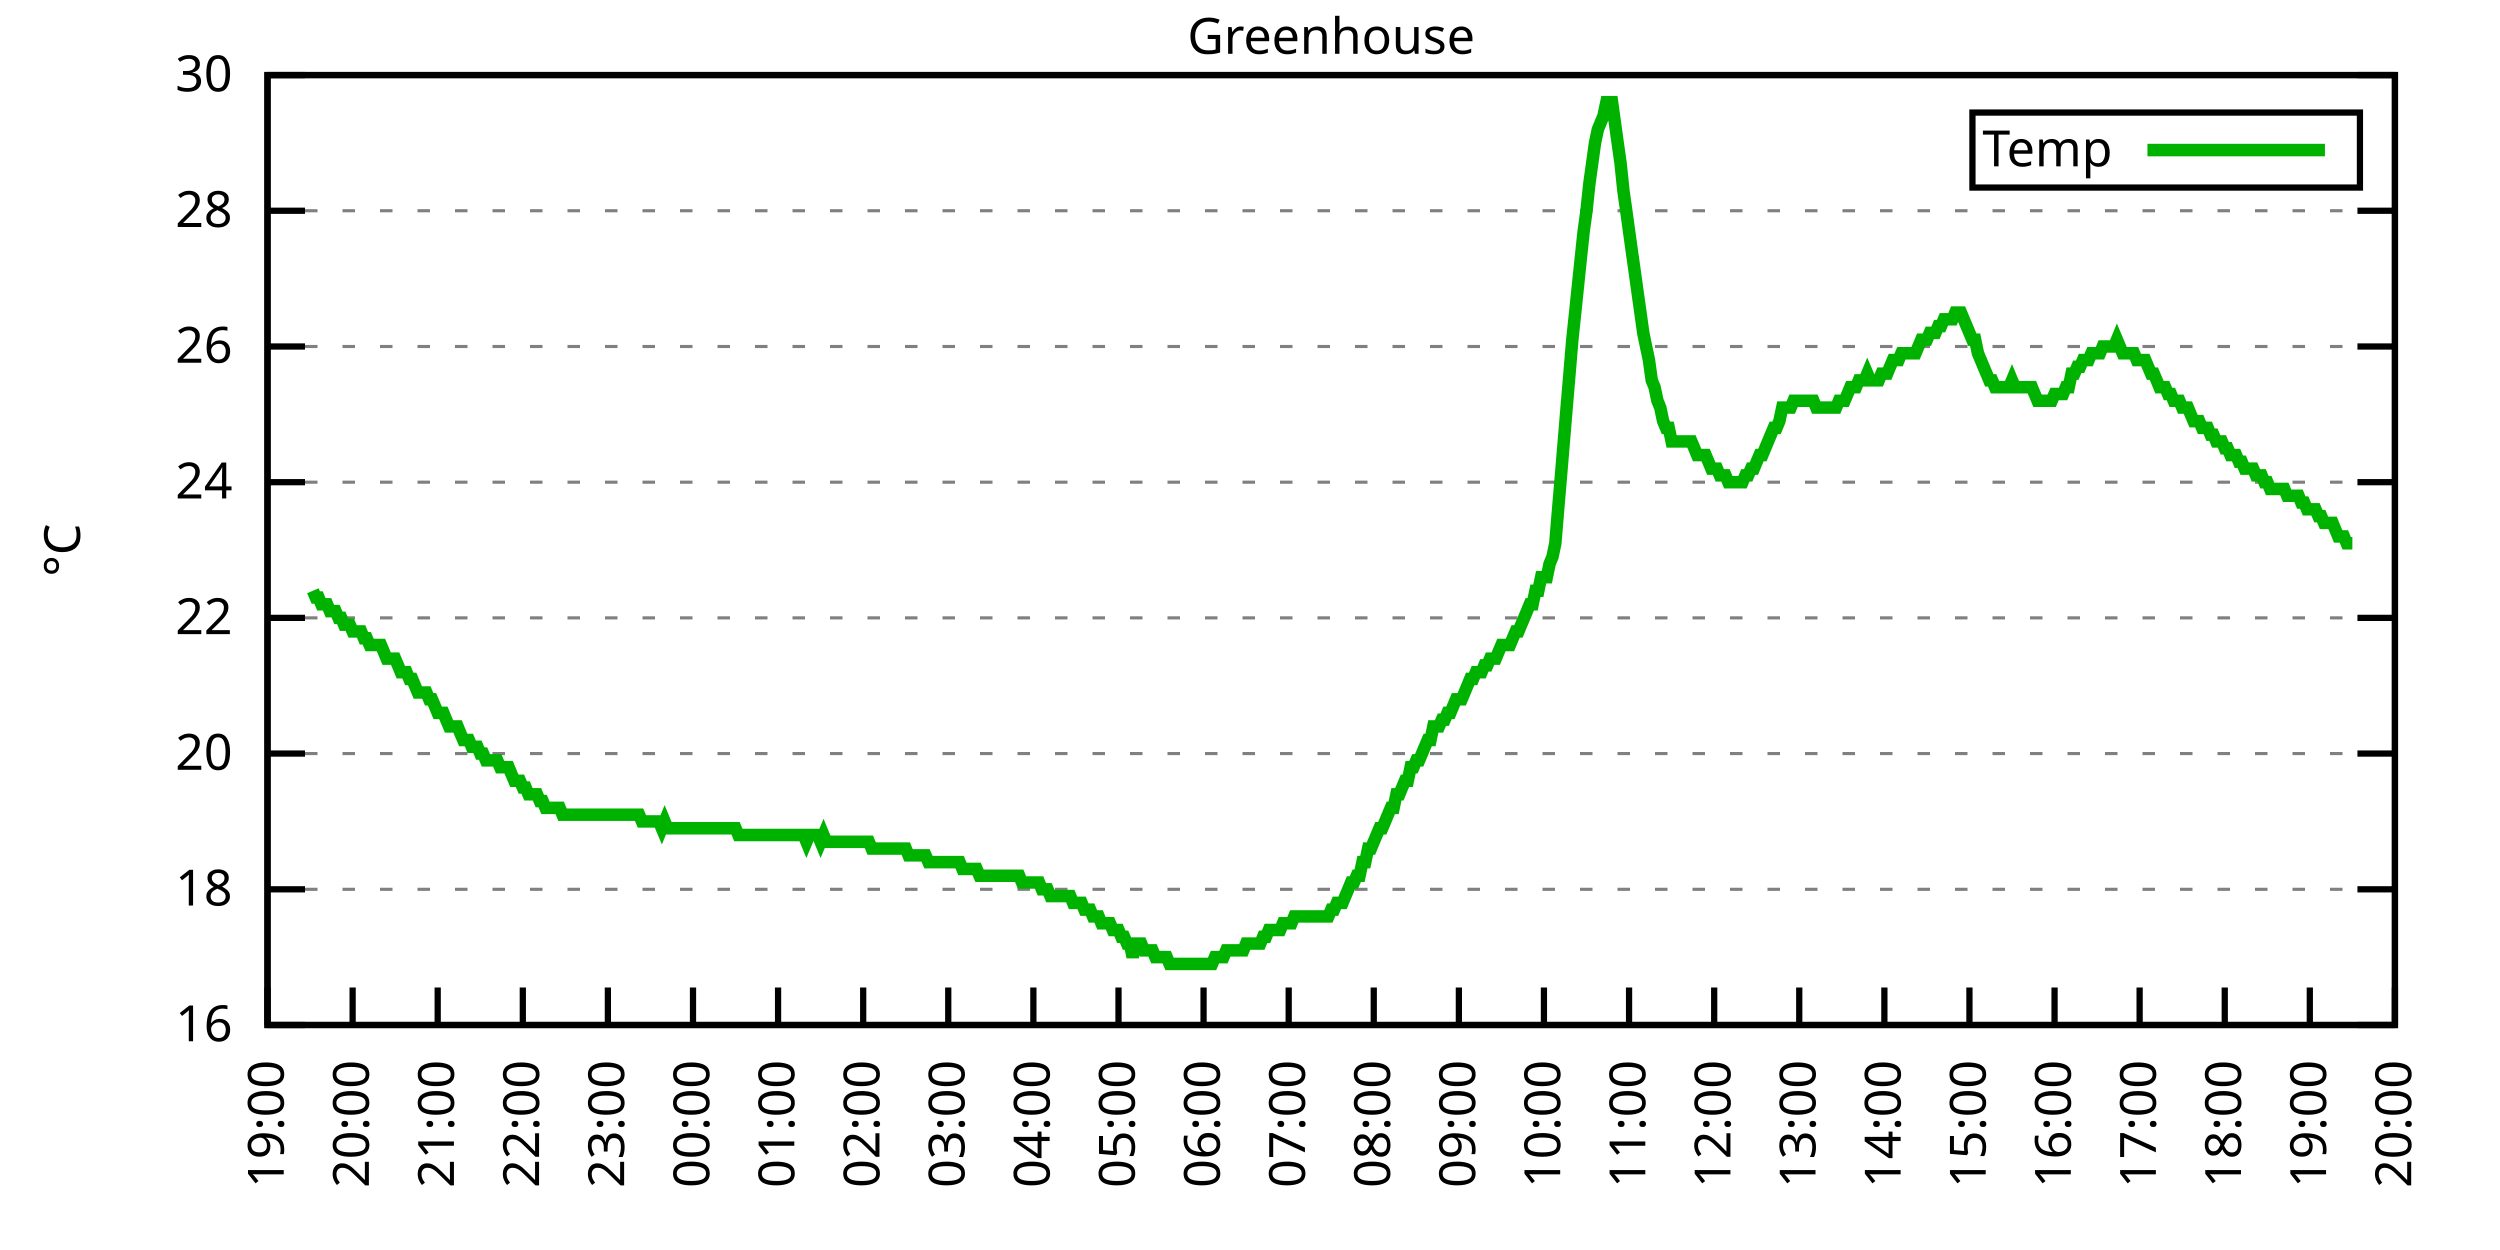
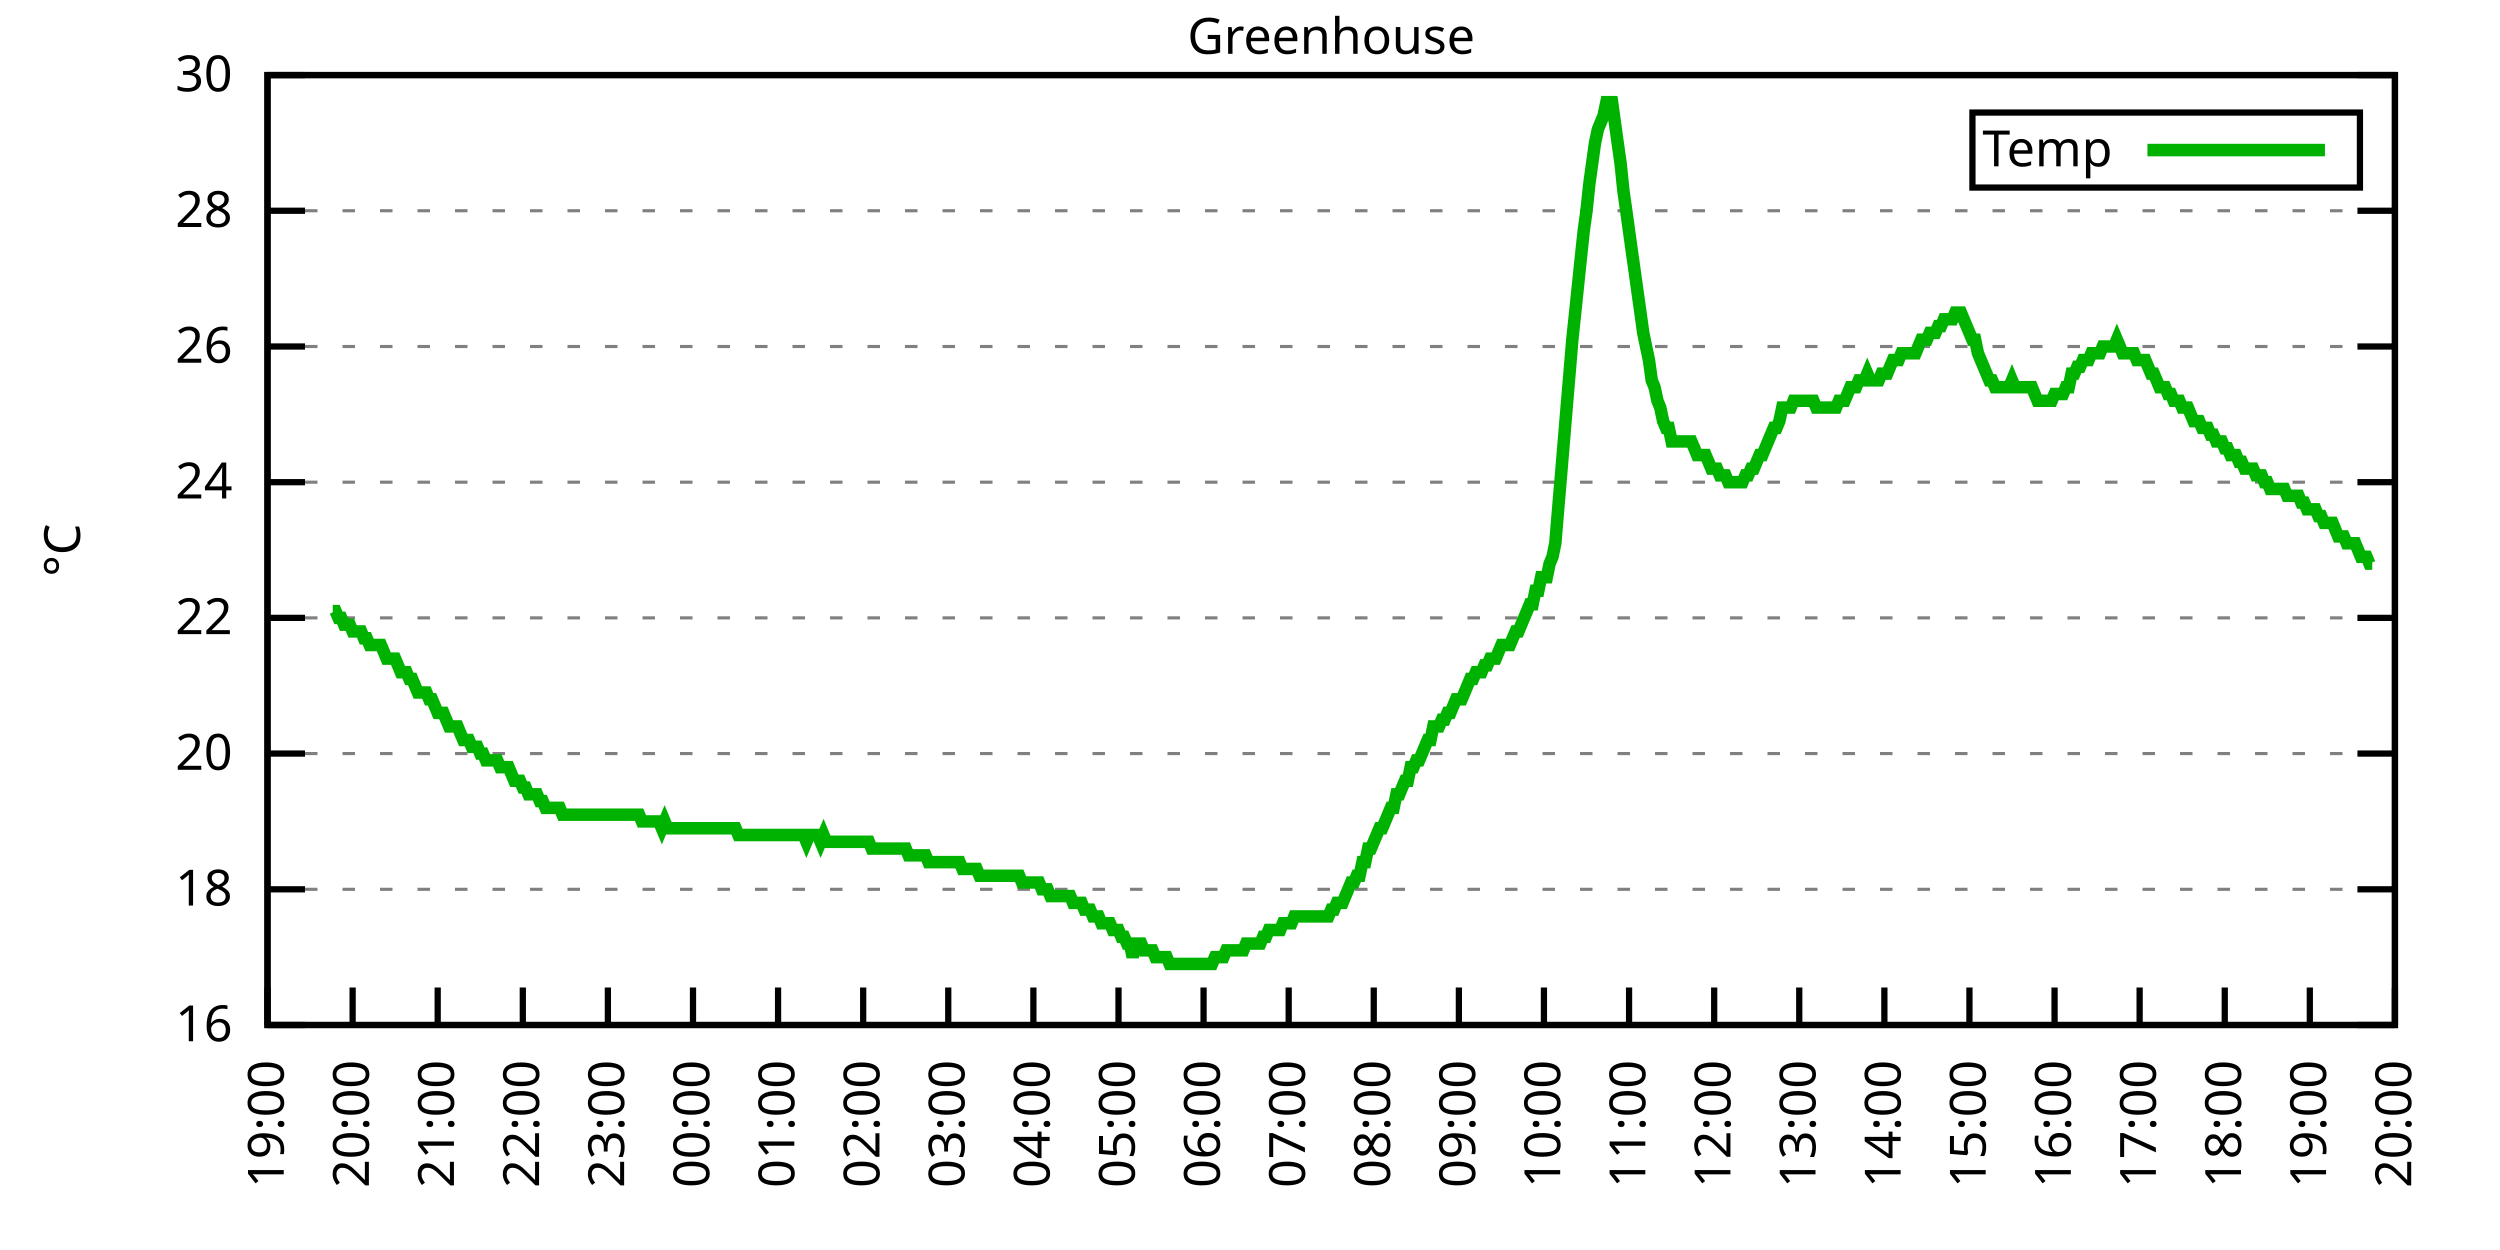
<svg xmlns="http://www.w3.org/2000/svg" xmlns:xlink="http://www.w3.org/1999/xlink" width="400" height="200" viewBox="0 0 400 200">
  <g id="gnuplot_canvas">
    <rect x="0" y="0" width="400" height="200" fill="none" />
    <defs>
      <circle id="gpDot" r="0.5" stroke-width="0.5" stroke="currentColor" />
      <path id="gpPt0" stroke-width="0.333" stroke="currentColor" d="M-1,0 h2 M0,-1 v2" />
      <path id="gpPt1" stroke-width="0.333" stroke="currentColor" d="M-1,-1 L1,1 M1,-1 L-1,1" />
      <path id="gpPt2" stroke-width="0.333" stroke="currentColor" d="M-1,0 L1,0 M0,-1 L0,1 M-1,-1 L1,1 M-1,1 L1,-1" />
      <rect id="gpPt3" stroke-width="0.333" stroke="currentColor" x="-1" y="-1" width="2" height="2" />
      <rect id="gpPt4" stroke-width="0.333" stroke="currentColor" fill="currentColor" x="-1" y="-1" width="2" height="2" />
      <circle id="gpPt5" stroke-width="0.333" stroke="currentColor" cx="0" cy="0" r="1" />
      <use xlink:href="#gpPt5" id="gpPt6" fill="currentColor" stroke="none" />
      <path id="gpPt7" stroke-width="0.333" stroke="currentColor" d="M0,-1.33 L-1.33,0.67 L1.33,0.67 z" />
      <use xlink:href="#gpPt7" id="gpPt8" fill="currentColor" stroke="none" />
      <use xlink:href="#gpPt7" id="gpPt9" stroke="currentColor" transform="rotate(180)" />
      <use xlink:href="#gpPt9" id="gpPt10" fill="currentColor" stroke="none" />
      <use xlink:href="#gpPt3" id="gpPt11" stroke="currentColor" transform="rotate(45)" />
      <use xlink:href="#gpPt11" id="gpPt12" fill="currentColor" stroke="none" />
      <path id="gpPt13" stroke-width="0.333" stroke="currentColor" d="M0,1.330 L1.265,0.411 L0.782,-1.067 L-0.782,-1.076 L-1.265,0.411 z" />
      <use xlink:href="#gpPt13" id="gpPt14" fill="currentColor" stroke="none" />
      <filter id="textbox" filterUnits="objectBoundingBox" x="0" y="0" height="1" width="1">
        <feFlood flood-color="white" flood-opacity="1" result="bgnd" />
        <feComposite in="SourceGraphic" in2="bgnd" operator="atop" />
      </filter>
      <filter id="greybox" filterUnits="objectBoundingBox" x="0" y="0" height="1" width="1">
        <feFlood flood-color="lightgrey" flood-opacity="1" result="grey" />
        <feComposite in="SourceGraphic" in2="grey" operator="atop" />
      </filter>
    </defs>
    <g fill="none" color="white" stroke="currentColor" stroke-width="1.00" stroke-linecap="butt" stroke-linejoin="miter">
</g>
    <g fill="none" color="black" stroke="currentColor" stroke-width="1.00" stroke-linecap="butt" stroke-linejoin="miter">
      <g stroke="none" shape-rendering="crispEdges">
        <polygon fill="rgb(255, 255, 255)" points="42.80,164.00 383.18,164.00 383.18,12.02 42.80,12.02 " />
      </g>
    </g>
    <g fill="none" color="black" stroke="currentColor" stroke-width="1.00" stroke-linecap="butt" stroke-linejoin="miter">
</g>
    <g fill="none" color="black" stroke="black" stroke-width="0.50" stroke-linecap="butt" stroke-linejoin="miter">
</g>
    <g fill="none" color="gray" stroke="currentColor" stroke-width="0.50" stroke-linecap="butt" stroke-linejoin="miter">
      <path stroke="gray" stroke-dasharray="2,4" class="gridline" d="M42.80,164.00 L383.19,164.00  " />
    </g>
    <g fill="none" color="gray" stroke="gray" stroke-width="1.00" stroke-linecap="butt" stroke-linejoin="miter">
</g>
    <g fill="none" color="black" stroke="currentColor" stroke-width="1.00" stroke-linecap="butt" stroke-linejoin="miter">
      <path stroke="black" d="M42.80,164.00 L48.80,164.00 M383.19,164.00 L377.19,164.00  " />
      <g transform="translate(37.20,166.60)" stroke="none" fill="black" font-family="Sans" font-size="8.00" text-anchor="end">
        <text>
          <tspan font-family="Sans"> 16</tspan>
        </text>
      </g>
    </g>
    <g fill="none" color="black" stroke="currentColor" stroke-width="1.00" stroke-linecap="butt" stroke-linejoin="miter">
</g>
    <g fill="none" color="black" stroke="black" stroke-width="0.50" stroke-linecap="butt" stroke-linejoin="miter">
</g>
    <g fill="none" color="gray" stroke="currentColor" stroke-width="0.50" stroke-linecap="butt" stroke-linejoin="miter">
      <path stroke="gray" stroke-dasharray="2,4" class="gridline" d="M42.80,142.29 L383.19,142.29  " />
    </g>
    <g fill="none" color="gray" stroke="gray" stroke-width="1.00" stroke-linecap="butt" stroke-linejoin="miter">
</g>
    <g fill="none" color="black" stroke="currentColor" stroke-width="1.00" stroke-linecap="butt" stroke-linejoin="miter">
      <path stroke="black" d="M42.80,142.29 L48.80,142.29 M383.19,142.29 L377.19,142.29  " />
      <g transform="translate(37.20,144.89)" stroke="none" fill="black" font-family="Sans" font-size="8.00" text-anchor="end">
        <text>
          <tspan font-family="Sans"> 18</tspan>
        </text>
      </g>
    </g>
    <g fill="none" color="black" stroke="currentColor" stroke-width="1.00" stroke-linecap="butt" stroke-linejoin="miter">
</g>
    <g fill="none" color="black" stroke="black" stroke-width="0.50" stroke-linecap="butt" stroke-linejoin="miter">
</g>
    <g fill="none" color="gray" stroke="currentColor" stroke-width="0.50" stroke-linecap="butt" stroke-linejoin="miter">
      <path stroke="gray" stroke-dasharray="2,4" class="gridline" d="M42.80,120.57 L383.19,120.57  " />
    </g>
    <g fill="none" color="gray" stroke="gray" stroke-width="1.00" stroke-linecap="butt" stroke-linejoin="miter">
</g>
    <g fill="none" color="black" stroke="currentColor" stroke-width="1.00" stroke-linecap="butt" stroke-linejoin="miter">
      <path stroke="black" d="M42.80,120.57 L48.80,120.57 M383.19,120.57 L377.19,120.57  " />
      <g transform="translate(37.20,123.17)" stroke="none" fill="black" font-family="Sans" font-size="8.00" text-anchor="end">
        <text>
          <tspan font-family="Sans"> 20</tspan>
        </text>
      </g>
    </g>
    <g fill="none" color="black" stroke="currentColor" stroke-width="1.00" stroke-linecap="butt" stroke-linejoin="miter">
</g>
    <g fill="none" color="black" stroke="black" stroke-width="0.50" stroke-linecap="butt" stroke-linejoin="miter">
</g>
    <g fill="none" color="gray" stroke="currentColor" stroke-width="0.50" stroke-linecap="butt" stroke-linejoin="miter">
      <path stroke="gray" stroke-dasharray="2,4" class="gridline" d="M42.80,98.86 L383.19,98.86  " />
    </g>
    <g fill="none" color="gray" stroke="gray" stroke-width="1.00" stroke-linecap="butt" stroke-linejoin="miter">
</g>
    <g fill="none" color="black" stroke="currentColor" stroke-width="1.00" stroke-linecap="butt" stroke-linejoin="miter">
      <path stroke="black" d="M42.80,98.86 L48.80,98.86 M383.19,98.86 L377.19,98.86  " />
      <g transform="translate(37.20,101.46)" stroke="none" fill="black" font-family="Sans" font-size="8.00" text-anchor="end">
        <text>
          <tspan font-family="Sans"> 22</tspan>
        </text>
      </g>
    </g>
    <g fill="none" color="black" stroke="currentColor" stroke-width="1.00" stroke-linecap="butt" stroke-linejoin="miter">
</g>
    <g fill="none" color="black" stroke="black" stroke-width="0.50" stroke-linecap="butt" stroke-linejoin="miter">
</g>
    <g fill="none" color="gray" stroke="currentColor" stroke-width="0.50" stroke-linecap="butt" stroke-linejoin="miter">
      <path stroke="gray" stroke-dasharray="2,4" class="gridline" d="M42.80,77.15 L383.19,77.15  " />
    </g>
    <g fill="none" color="gray" stroke="gray" stroke-width="1.00" stroke-linecap="butt" stroke-linejoin="miter">
</g>
    <g fill="none" color="black" stroke="currentColor" stroke-width="1.00" stroke-linecap="butt" stroke-linejoin="miter">
      <path stroke="black" d="M42.80,77.15 L48.80,77.15 M383.19,77.15 L377.19,77.15  " />
      <g transform="translate(37.20,79.75)" stroke="none" fill="black" font-family="Sans" font-size="8.00" text-anchor="end">
        <text>
          <tspan font-family="Sans"> 24</tspan>
        </text>
      </g>
    </g>
    <g fill="none" color="black" stroke="currentColor" stroke-width="1.00" stroke-linecap="butt" stroke-linejoin="miter">
</g>
    <g fill="none" color="black" stroke="black" stroke-width="0.50" stroke-linecap="butt" stroke-linejoin="miter">
</g>
    <g fill="none" color="gray" stroke="currentColor" stroke-width="0.50" stroke-linecap="butt" stroke-linejoin="miter">
      <path stroke="gray" stroke-dasharray="2,4" class="gridline" d="M42.80,55.44 L383.19,55.44  " />
    </g>
    <g fill="none" color="gray" stroke="gray" stroke-width="1.00" stroke-linecap="butt" stroke-linejoin="miter">
</g>
    <g fill="none" color="black" stroke="currentColor" stroke-width="1.00" stroke-linecap="butt" stroke-linejoin="miter">
      <path stroke="black" d="M42.80,55.44 L48.80,55.44 M383.19,55.44 L377.19,55.44  " />
      <g transform="translate(37.20,58.04)" stroke="none" fill="black" font-family="Sans" font-size="8.00" text-anchor="end">
        <text>
          <tspan font-family="Sans"> 26</tspan>
        </text>
      </g>
    </g>
    <g fill="none" color="black" stroke="currentColor" stroke-width="1.00" stroke-linecap="butt" stroke-linejoin="miter">
</g>
    <g fill="none" color="black" stroke="black" stroke-width="0.50" stroke-linecap="butt" stroke-linejoin="miter">
</g>
    <g fill="none" color="gray" stroke="currentColor" stroke-width="0.50" stroke-linecap="butt" stroke-linejoin="miter">
      <path stroke="gray" stroke-dasharray="2,4" class="gridline" d="M42.80,33.72 L383.19,33.72  " />
    </g>
    <g fill="none" color="gray" stroke="gray" stroke-width="1.00" stroke-linecap="butt" stroke-linejoin="miter">
</g>
    <g fill="none" color="black" stroke="currentColor" stroke-width="1.00" stroke-linecap="butt" stroke-linejoin="miter">
      <path stroke="black" d="M42.80,33.72 L48.80,33.72 M383.19,33.72 L377.19,33.72  " />
      <g transform="translate(37.20,36.32)" stroke="none" fill="black" font-family="Sans" font-size="8.00" text-anchor="end">
        <text>
          <tspan font-family="Sans"> 28</tspan>
        </text>
      </g>
    </g>
    <g fill="none" color="black" stroke="currentColor" stroke-width="1.00" stroke-linecap="butt" stroke-linejoin="miter">
</g>
    <g fill="none" color="black" stroke="black" stroke-width="0.50" stroke-linecap="butt" stroke-linejoin="miter">
</g>
    <g fill="none" color="gray" stroke="currentColor" stroke-width="0.50" stroke-linecap="butt" stroke-linejoin="miter">
      <path stroke="gray" stroke-dasharray="2,4" class="gridline" d="M42.80,12.01 L383.19,12.01  " />
    </g>
    <g fill="none" color="gray" stroke="gray" stroke-width="1.00" stroke-linecap="butt" stroke-linejoin="miter">
</g>
    <g fill="none" color="black" stroke="currentColor" stroke-width="1.00" stroke-linecap="butt" stroke-linejoin="miter">
      <path stroke="black" d="M42.80,12.01 L48.80,12.01 M383.19,12.01 L377.19,12.01  " />
      <g transform="translate(37.20,14.61)" stroke="none" fill="black" font-family="Sans" font-size="8.00" text-anchor="end">
        <text>
          <tspan font-family="Sans"> 30</tspan>
        </text>
      </g>
    </g>
    <g fill="none" color="black" stroke="currentColor" stroke-width="1.00" stroke-linecap="butt" stroke-linejoin="miter">
      <path stroke="black" d="M42.80,164.00 L42.80,158.00  " />
      <g transform="translate(45.40,169.60) rotate(270.00)" stroke="none" fill="black" font-family="Sans" font-size="8.00" text-anchor="end">
        <text>
          <tspan font-family="Sans">19:00</tspan>
        </text>
      </g>
    </g>
    <g fill="none" color="black" stroke="currentColor" stroke-width="1.00" stroke-linecap="butt" stroke-linejoin="miter">
      <path stroke="black" d="M56.42,164.00 L56.42,158.00  " />
      <g transform="translate(59.02,169.60) rotate(270.00)" stroke="none" fill="black" font-family="Sans" font-size="8.00" text-anchor="end">
        <text>
          <tspan font-family="Sans">20:00</tspan>
        </text>
      </g>
    </g>
    <g fill="none" color="black" stroke="currentColor" stroke-width="1.00" stroke-linecap="butt" stroke-linejoin="miter">
      <path stroke="black" d="M70.03,164.00 L70.03,158.00  " />
      <g transform="translate(72.63,169.60) rotate(270.00)" stroke="none" fill="black" font-family="Sans" font-size="8.00" text-anchor="end">
        <text>
          <tspan font-family="Sans">21:00</tspan>
        </text>
      </g>
    </g>
    <g fill="none" color="black" stroke="currentColor" stroke-width="1.00" stroke-linecap="butt" stroke-linejoin="miter">
      <path stroke="black" d="M83.65,164.00 L83.65,158.00  " />
      <g transform="translate(86.25,169.60) rotate(270.00)" stroke="none" fill="black" font-family="Sans" font-size="8.00" text-anchor="end">
        <text>
          <tspan font-family="Sans">22:00</tspan>
        </text>
      </g>
    </g>
    <g fill="none" color="black" stroke="currentColor" stroke-width="1.00" stroke-linecap="butt" stroke-linejoin="miter">
      <path stroke="black" d="M97.26,164.00 L97.26,158.00  " />
      <g transform="translate(99.86,169.60) rotate(270.00)" stroke="none" fill="black" font-family="Sans" font-size="8.00" text-anchor="end">
        <text>
          <tspan font-family="Sans">23:00</tspan>
        </text>
      </g>
    </g>
    <g fill="none" color="black" stroke="currentColor" stroke-width="1.00" stroke-linecap="butt" stroke-linejoin="miter">
      <path stroke="black" d="M110.88,164.00 L110.88,158.00  " />
      <g transform="translate(113.48,169.60) rotate(270.00)" stroke="none" fill="black" font-family="Sans" font-size="8.00" text-anchor="end">
        <text>
          <tspan font-family="Sans">00:00</tspan>
        </text>
      </g>
    </g>
    <g fill="none" color="black" stroke="currentColor" stroke-width="1.00" stroke-linecap="butt" stroke-linejoin="miter">
      <path stroke="black" d="M124.49,164.00 L124.49,158.00  " />
      <g transform="translate(127.09,169.60) rotate(270.00)" stroke="none" fill="black" font-family="Sans" font-size="8.00" text-anchor="end">
        <text>
          <tspan font-family="Sans">01:00</tspan>
        </text>
      </g>
    </g>
    <g fill="none" color="black" stroke="currentColor" stroke-width="1.00" stroke-linecap="butt" stroke-linejoin="miter">
      <path stroke="black" d="M138.11,164.00 L138.11,158.00  " />
      <g transform="translate(140.71,169.60) rotate(270.00)" stroke="none" fill="black" font-family="Sans" font-size="8.00" text-anchor="end">
        <text>
          <tspan font-family="Sans">02:00</tspan>
        </text>
      </g>
    </g>
    <g fill="none" color="black" stroke="currentColor" stroke-width="1.00" stroke-linecap="butt" stroke-linejoin="miter">
      <path stroke="black" d="M151.72,164.00 L151.72,158.00  " />
      <g transform="translate(154.32,169.60) rotate(270.00)" stroke="none" fill="black" font-family="Sans" font-size="8.00" text-anchor="end">
        <text>
          <tspan font-family="Sans">03:00</tspan>
        </text>
      </g>
    </g>
    <g fill="none" color="black" stroke="currentColor" stroke-width="1.00" stroke-linecap="butt" stroke-linejoin="miter">
      <path stroke="black" d="M165.34,164.00 L165.34,158.00  " />
      <g transform="translate(167.94,169.60) rotate(270.00)" stroke="none" fill="black" font-family="Sans" font-size="8.00" text-anchor="end">
        <text>
          <tspan font-family="Sans">04:00</tspan>
        </text>
      </g>
    </g>
    <g fill="none" color="black" stroke="currentColor" stroke-width="1.00" stroke-linecap="butt" stroke-linejoin="miter">
      <path stroke="black" d="M178.96,164.00 L178.96,158.00  " />
      <g transform="translate(181.56,169.60) rotate(270.00)" stroke="none" fill="black" font-family="Sans" font-size="8.00" text-anchor="end">
        <text>
          <tspan font-family="Sans">05:00</tspan>
        </text>
      </g>
    </g>
    <g fill="none" color="black" stroke="currentColor" stroke-width="1.00" stroke-linecap="butt" stroke-linejoin="miter">
      <path stroke="black" d="M192.57,164.00 L192.57,158.00  " />
      <g transform="translate(195.17,169.60) rotate(270.00)" stroke="none" fill="black" font-family="Sans" font-size="8.00" text-anchor="end">
        <text>
          <tspan font-family="Sans">06:00</tspan>
        </text>
      </g>
    </g>
    <g fill="none" color="black" stroke="currentColor" stroke-width="1.00" stroke-linecap="butt" stroke-linejoin="miter">
      <path stroke="black" d="M206.19,164.00 L206.19,158.00  " />
      <g transform="translate(208.79,169.60) rotate(270.00)" stroke="none" fill="black" font-family="Sans" font-size="8.00" text-anchor="end">
        <text>
          <tspan font-family="Sans">07:00</tspan>
        </text>
      </g>
    </g>
    <g fill="none" color="black" stroke="currentColor" stroke-width="1.00" stroke-linecap="butt" stroke-linejoin="miter">
      <path stroke="black" d="M219.80,164.00 L219.80,158.00  " />
      <g transform="translate(222.40,169.60) rotate(270.00)" stroke="none" fill="black" font-family="Sans" font-size="8.00" text-anchor="end">
        <text>
          <tspan font-family="Sans">08:00</tspan>
        </text>
      </g>
    </g>
    <g fill="none" color="black" stroke="currentColor" stroke-width="1.00" stroke-linecap="butt" stroke-linejoin="miter">
      <path stroke="black" d="M233.42,164.00 L233.42,158.00  " />
      <g transform="translate(236.02,169.60) rotate(270.00)" stroke="none" fill="black" font-family="Sans" font-size="8.00" text-anchor="end">
        <text>
          <tspan font-family="Sans">09:00</tspan>
        </text>
      </g>
    </g>
    <g fill="none" color="black" stroke="currentColor" stroke-width="1.00" stroke-linecap="butt" stroke-linejoin="miter">
      <path stroke="black" d="M247.03,164.00 L247.03,158.00  " />
      <g transform="translate(249.63,169.60) rotate(270.00)" stroke="none" fill="black" font-family="Sans" font-size="8.00" text-anchor="end">
        <text>
          <tspan font-family="Sans">10:00</tspan>
        </text>
      </g>
    </g>
    <g fill="none" color="black" stroke="currentColor" stroke-width="1.00" stroke-linecap="butt" stroke-linejoin="miter">
      <path stroke="black" d="M260.65,164.00 L260.65,158.00  " />
      <g transform="translate(263.25,169.60) rotate(270.00)" stroke="none" fill="black" font-family="Sans" font-size="8.00" text-anchor="end">
        <text>
          <tspan font-family="Sans">11:00</tspan>
        </text>
      </g>
    </g>
    <g fill="none" color="black" stroke="currentColor" stroke-width="1.00" stroke-linecap="butt" stroke-linejoin="miter">
      <path stroke="black" d="M274.27,164.00 L274.27,158.00  " />
      <g transform="translate(276.87,169.60) rotate(270.00)" stroke="none" fill="black" font-family="Sans" font-size="8.00" text-anchor="end">
        <text>
          <tspan font-family="Sans">12:00</tspan>
        </text>
      </g>
    </g>
    <g fill="none" color="black" stroke="currentColor" stroke-width="1.00" stroke-linecap="butt" stroke-linejoin="miter">
      <path stroke="black" d="M287.88,164.00 L287.88,158.00  " />
      <g transform="translate(290.48,169.60) rotate(270.00)" stroke="none" fill="black" font-family="Sans" font-size="8.00" text-anchor="end">
        <text>
          <tspan font-family="Sans">13:00</tspan>
        </text>
      </g>
    </g>
    <g fill="none" color="black" stroke="currentColor" stroke-width="1.00" stroke-linecap="butt" stroke-linejoin="miter">
      <path stroke="black" d="M301.50,164.00 L301.50,158.00  " />
      <g transform="translate(304.10,169.60) rotate(270.00)" stroke="none" fill="black" font-family="Sans" font-size="8.00" text-anchor="end">
        <text>
          <tspan font-family="Sans">14:00</tspan>
        </text>
      </g>
    </g>
    <g fill="none" color="black" stroke="currentColor" stroke-width="1.00" stroke-linecap="butt" stroke-linejoin="miter">
      <path stroke="black" d="M315.11,164.00 L315.11,158.00  " />
      <g transform="translate(317.71,169.60) rotate(270.00)" stroke="none" fill="black" font-family="Sans" font-size="8.00" text-anchor="end">
        <text>
          <tspan font-family="Sans">15:00</tspan>
        </text>
      </g>
    </g>
    <g fill="none" color="black" stroke="currentColor" stroke-width="1.00" stroke-linecap="butt" stroke-linejoin="miter">
      <path stroke="black" d="M328.73,164.00 L328.73,158.00  " />
      <g transform="translate(331.33,169.60) rotate(270.00)" stroke="none" fill="black" font-family="Sans" font-size="8.00" text-anchor="end">
        <text>
          <tspan font-family="Sans">16:00</tspan>
        </text>
      </g>
    </g>
    <g fill="none" color="black" stroke="currentColor" stroke-width="1.00" stroke-linecap="butt" stroke-linejoin="miter">
      <path stroke="black" d="M342.34,164.00 L342.34,158.00  " />
      <g transform="translate(344.94,169.60) rotate(270.00)" stroke="none" fill="black" font-family="Sans" font-size="8.00" text-anchor="end">
        <text>
          <tspan font-family="Sans">17:00</tspan>
        </text>
      </g>
    </g>
    <g fill="none" color="black" stroke="currentColor" stroke-width="1.00" stroke-linecap="butt" stroke-linejoin="miter">
      <path stroke="black" d="M355.96,164.00 L355.96,158.00  " />
      <g transform="translate(358.56,169.60) rotate(270.00)" stroke="none" fill="black" font-family="Sans" font-size="8.00" text-anchor="end">
        <text>
          <tspan font-family="Sans">18:00</tspan>
        </text>
      </g>
    </g>
    <g fill="none" color="black" stroke="currentColor" stroke-width="1.00" stroke-linecap="butt" stroke-linejoin="miter">
      <path stroke="black" d="M369.57,164.00 L369.57,158.00  " />
      <g transform="translate(372.17,169.60) rotate(270.00)" stroke="none" fill="black" font-family="Sans" font-size="8.00" text-anchor="end">
        <text>
          <tspan font-family="Sans">19:00</tspan>
        </text>
      </g>
    </g>
    <g fill="none" color="black" stroke="currentColor" stroke-width="1.00" stroke-linecap="butt" stroke-linejoin="miter">
      <path stroke="black" d="M383.19,164.00 L383.19,158.00  " />
      <g transform="translate(385.79,169.60) rotate(270.00)" stroke="none" fill="black" font-family="Sans" font-size="8.00" text-anchor="end">
        <text>
          <tspan font-family="Sans">20:00</tspan>
        </text>
      </g>
    </g>
    <g fill="none" color="black" stroke="currentColor" stroke-width="1.00" stroke-linecap="butt" stroke-linejoin="miter">
</g>
    <g fill="none" color="black" stroke="currentColor" stroke-width="1.00" stroke-linecap="butt" stroke-linejoin="miter">
      <path stroke="black" d="M42.80,12.01 L42.80,164.00 L383.19,164.00 L383.19,12.01 L42.80,12.01 Z  " />
    </g>
    <g fill="none" color="black" stroke="currentColor" stroke-width="1.00" stroke-linecap="butt" stroke-linejoin="miter">
</g>
    <g fill="none" color="black" stroke="currentColor" stroke-width="1.00" stroke-linecap="butt" stroke-linejoin="miter">
      <path stroke="black" d="M315.59,30.01 L315.59,18.01 L377.59,18.01 L377.59,30.01 L315.59,30.01 Z  " />
    </g>
    <g id="Greenhouse_plot_1">
      <g fill="none" color="white" stroke="black" stroke-width="2.00" stroke-linecap="butt" stroke-linejoin="miter">
</g>
      <g fill="none" color="black" stroke="currentColor" stroke-width="2.00" stroke-linecap="butt" stroke-linejoin="miter">
        <g transform="translate(337.99,26.61)" stroke="none" fill="black" font-family="Sans" font-size="8.00" text-anchor="end">
          <text>
            <tspan font-family="Sans">Temp</tspan>
          </text>
        </g>
      </g>
      <g fill="none" color="black" stroke="currentColor" stroke-width="2.00" stroke-linecap="butt" stroke-linejoin="miter">
-         <path stroke="rgb(  0, 178,   0)" d="M343.59,24.01 L371.99,24.01 M50.06,94.52 L50.52,95.60 L50.97,95.60 L51.42,96.69 L51.88,96.69 L52.33,96.69   L52.78,97.78 L53.24,97.78 L53.69,97.78 L54.15,98.86 L54.60,98.86 L55.05,99.95 L55.51,99.95 L55.96,99.95   L56.42,101.03 L56.87,101.03 L57.32,101.03 L57.78,101.03 L58.23,102.12 L58.68,102.12 L59.14,103.20 L59.59,103.20   L60.05,103.20 L60.50,103.20 L60.95,103.20 L61.41,104.29 L61.86,105.38 L62.32,105.38 L62.77,105.38 L63.22,105.38   L63.68,106.46 L64.13,107.55 L64.58,107.55 L65.04,107.55 L65.49,108.63 L65.95,108.63 L66.40,109.72 L66.85,110.80   L67.31,110.80 L67.76,110.80 L68.22,110.80 L68.67,111.89 L69.12,111.89 L69.58,112.97 L70.03,114.06 L70.49,114.06   L70.94,114.06 L71.39,115.15 L71.85,116.23 L72.30,116.23 L72.75,116.23 L73.21,116.23 L73.66,117.32 L74.12,118.40   L74.57,118.40 L75.02,118.40 L75.48,119.49 L75.93,119.49 L76.39,119.49 L76.84,120.57 L77.29,120.57 L77.75,121.66   L78.20,121.66 L78.65,121.66 L79.11,121.66 L79.56,121.66 L80.02,122.75 L80.47,122.75 L80.92,122.75 L81.38,122.75   L81.83,123.83 L82.29,124.92 L82.74,124.92 L83.19,124.92 L83.65,126.00 L84.10,126.00 L84.55,127.09 L85.01,127.09   L85.46,127.09 L85.92,127.09 L86.37,128.17 L86.82,128.17 L87.28,129.26 L87.73,129.26 L88.19,129.26 L88.64,129.26   L89.09,129.26 L89.55,129.26 L90.00,130.35 L90.45,130.35 L90.91,130.35 L91.36,130.35 L91.82,130.35 L92.27,130.35   L92.72,130.35 L93.18,130.35 L93.63,130.35 L94.09,130.35 L94.54,130.35 L94.99,130.35 L95.45,130.35 L95.90,130.35   L96.35,130.35 L96.81,130.35 L97.26,130.35 L97.72,130.35 L98.17,130.35 L98.62,130.35 L99.08,130.35 L99.53,130.35   L99.99,130.35 L100.44,130.35 L100.89,130.35 L101.35,130.35 L101.80,130.35 L102.25,130.35 L102.71,131.43 L103.16,131.43   L103.62,131.43 L104.07,131.43 L104.52,131.43 L104.98,131.43 L105.43,131.43 L105.89,132.52 L106.34,131.43 L106.79,132.52   L107.25,132.52 L107.70,132.52 L108.15,132.52 L108.61,132.52 L109.06,132.52 L109.52,132.52 L109.97,132.52 L110.42,132.52   L110.88,132.52 L111.33,132.52 L111.79,132.52 L112.24,132.52 L112.69,132.52 L113.15,132.52 L113.60,132.52 L114.05,132.52   L114.51,132.52 L114.96,132.52 L115.42,132.52 L115.87,132.52 L116.32,132.52 L116.78,132.52 L117.23,132.52 L117.69,132.52   L118.14,133.60 L118.59,133.60 L119.05,133.60 L119.50,133.60 L119.96,133.60 L120.41,133.60 L120.86,133.60 L121.32,133.60   L121.77,133.60 L122.22,133.60 L122.68,133.60 L123.13,133.60 L123.59,133.60 L124.04,133.60 L124.49,133.60 L124.95,133.60   L125.40,133.60 L125.86,133.60 L126.31,133.60 L126.76,133.60 L127.22,133.60 L127.67,133.60 L128.12,133.60 L128.58,133.60   L129.03,134.69 L129.49,133.60 L129.94,133.60 L130.39,133.60 L130.85,133.60 L131.30,134.69 L131.76,133.60 L132.21,134.69   L132.66,134.69 L133.12,134.69 L133.57,134.69 L134.02,134.69 L134.48,134.69 L134.93,134.69 L135.39,134.69 L135.84,134.69   L136.29,134.69 L136.75,134.69 L137.20,134.69 L137.66,134.69 L138.11,134.69 L138.56,134.69 L139.02,134.69 L139.47,135.77   L139.92,135.77 L140.38,135.77 L140.83,135.77 L141.29,135.77 L141.74,135.77 L142.19,135.77 L142.65,135.77 L143.10,135.77   L143.56,135.77 L144.01,135.77 L144.46,135.77 L144.92,135.77 L145.37,136.86 L145.82,136.86 L146.28,136.86 L146.73,136.86   L147.19,136.86 L147.64,136.86 L148.09,136.86 L148.55,137.94 L149.00,137.94 L149.46,137.94 L149.91,137.94 L150.36,137.94   L150.82,137.94 L151.27,137.94 L151.72,137.94 L152.18,137.94 L152.63,137.94 L153.09,137.94 L153.54,137.94 L153.99,139.03   L154.45,139.03 L154.90,139.03 L155.36,139.03 L155.81,139.03 L156.26,139.03 L156.72,140.12 L157.17,140.12 L157.62,140.12   L158.08,140.12 L158.53,140.12 L158.99,140.12 L159.44,140.12 L159.89,140.12 L160.35,140.12 L160.80,140.12 L161.26,140.12   L161.71,140.12 L162.16,140.12 L162.62,140.12 L163.07,140.12 L163.52,141.20 L163.98,141.20 L164.43,141.20 L164.89,141.20   L165.34,141.20 L165.79,141.20 L166.25,141.20 L166.70,142.29 L167.16,142.29 L167.61,142.29 L168.06,143.37 L168.52,143.37   L168.97,143.37 L169.43,143.37 L169.88,143.37 L170.33,143.37 L170.79,143.37 L171.24,143.37 L171.69,144.46 L172.15,144.46   L172.60,144.46 L173.06,144.46 L173.51,145.54 L173.96,145.54 L174.42,145.54 L174.87,146.63 L175.33,146.63 L175.78,146.63   L176.23,147.72 L176.69,147.72 L177.14,147.72 L177.59,147.72 L178.05,148.80 L178.50,148.80 L178.96,148.80 L179.41,149.89   L179.86,149.89 L180.32,150.97 L180.77,150.97 L181.23,153.14 L181.68,150.97 L182.13,150.97 L182.59,150.97 L183.04,152.06   L183.49,152.06 L183.95,152.06 L184.40,152.06 L184.86,153.14 L185.31,153.14 L185.76,153.14 L186.22,153.14 L186.67,153.14   L187.13,154.23 L187.58,154.23 L188.03,154.23 L188.49,154.23 L188.94,154.23 L189.39,154.23 L189.85,154.23 L190.30,154.23   L190.76,154.23 L191.21,154.23 L191.66,154.23 L192.12,154.23 L192.57,154.23 L193.03,154.23 L193.48,154.23 L193.93,154.23   L194.39,153.14 L194.84,153.14 L195.29,153.14 L195.75,153.14 L196.20,152.06 L196.66,152.06 L197.11,152.06 L197.56,152.06   L198.02,152.06 L198.47,152.06 L198.93,152.06 L199.38,150.97 L199.83,150.97 L200.29,150.97 L200.74,150.97 L201.19,150.97   L201.65,150.97 L202.10,149.89 L202.56,149.89 L203.01,148.80 L203.46,148.80 L203.92,148.80 L204.37,148.80 L204.83,148.80   L205.28,147.72 L205.73,147.72 L206.19,147.72 L206.64,147.72 L207.09,146.63 L207.55,146.63 L208.00,146.63 L208.46,146.63   L208.91,146.63 L209.36,146.63 L209.82,146.63 L210.27,146.63 L210.73,146.63 L211.18,146.63 L211.63,146.63 L212.09,146.63   L212.54,146.63 L213.00,145.54 L213.45,145.54 L213.90,144.46 L214.36,144.46 L214.81,144.46 L215.26,143.37 L215.72,142.29   L216.17,141.20 L216.63,141.20 L217.08,140.12 L217.53,140.12 L217.99,137.94 L218.44,137.94 L218.90,135.77 L219.35,135.77   L219.80,134.69 L220.26,133.60 L220.71,132.52 L221.16,132.52 L221.62,131.43 L222.07,130.35 L222.53,129.26 L222.98,129.26   L223.43,127.09 L223.89,127.09 L224.34,126.00 L224.80,124.92 L225.25,124.92 L225.70,122.75 L226.16,122.75 L226.61,121.66   L227.06,121.66 L227.52,120.57 L227.97,119.49 L228.43,118.40 L228.88,118.40 L229.33,116.23 L229.79,116.23 L230.24,116.23   L230.70,115.15 L231.15,115.15 L231.60,114.06 L232.06,114.06 L232.51,112.97 L232.96,111.89 L233.42,111.89 L233.87,111.89   L234.33,110.80 L234.78,109.72 L235.23,108.63 L235.69,108.63 L236.14,107.55 L236.60,107.55 L237.05,107.55 L237.50,106.46   L237.96,106.46 L238.41,105.38 L238.86,105.38 L239.32,105.38 L239.77,104.29 L240.23,103.20 L240.68,103.20 L241.13,103.20   L241.59,103.20 L242.04,102.12 L242.50,101.03 L242.95,101.03 L243.40,99.95 L243.86,98.86 L244.31,97.78 L244.76,96.69   L245.22,96.69 L245.67,94.52 L246.13,94.52 L246.58,92.35 L247.03,92.35 L247.49,92.35 L247.94,90.18 L248.40,89.09   L248.85,86.92 L249.30,81.49 L249.76,76.06 L250.21,70.63 L250.66,65.21 L251.12,59.78 L251.57,54.35 L252.03,50.01   L252.48,45.66 L252.93,41.32 L253.39,36.98 L253.84,33.72 L254.30,29.38 L254.75,26.12 L255.20,22.87 L255.66,20.70   L256.11,19.61 L256.56,18.52 L257.02,16.35 L257.47,16.35 L257.93,16.35 L258.38,19.61 L258.83,22.87 L259.29,26.12   L259.74,30.47 L260.20,33.72 L260.65,36.98 L261.10,40.24 L261.56,43.49 L262.01,46.75 L262.47,50.01 L262.92,53.26   L263.37,55.44 L263.83,57.61 L264.28,60.86 L264.73,61.95 L265.19,64.12 L265.64,65.21 L266.10,67.38 L266.55,68.46   L267.00,68.46 L267.46,70.63 L267.91,70.63 L268.37,70.63 L268.82,70.63 L269.27,70.63 L269.73,70.63 L270.18,70.63   L270.63,70.63 L271.09,71.72 L271.54,72.81 L272.00,72.81 L272.45,72.81 L272.90,72.81 L273.36,73.89 L273.81,74.98   L274.27,74.98 L274.72,74.98 L275.17,76.06 L275.63,76.06 L276.08,76.06 L276.53,77.15 L276.99,77.15 L277.44,77.15   L277.90,77.15 L278.35,77.15 L278.80,77.15 L279.26,76.06 L279.71,76.06 L280.17,74.98 L280.62,74.98 L281.07,73.89   L281.53,72.81 L281.98,72.81 L282.43,71.72 L282.89,70.63 L283.34,69.55 L283.80,68.46 L284.25,68.46 L284.70,67.38   L285.16,65.21 L285.61,65.21 L286.07,65.21 L286.52,65.21 L286.97,64.12 L287.43,64.12 L287.88,64.12 L288.33,64.12   L288.79,64.12 L289.24,64.12 L289.70,64.12 L290.15,64.12 L290.60,65.21 L291.06,65.21 L291.51,65.21 L291.97,65.21   L292.42,65.21 L292.87,65.21 L293.33,65.21 L293.78,65.21 L294.23,64.12 L294.69,64.12 L295.14,64.12 L295.60,63.04   L296.05,61.95 L296.50,61.95 L296.96,61.95 L297.41,60.86 L297.87,60.86 L298.32,60.86 L298.77,59.78 L299.23,60.86   L299.68,60.86 L300.13,60.86 L300.59,60.86 L301.04,59.78 L301.50,59.78 L301.95,59.78 L302.40,58.69 L302.86,57.61   L303.31,57.61 L303.77,57.61 L304.22,56.52 L304.67,56.52 L305.13,56.52 L305.58,56.52 L306.03,56.52 L306.49,56.52   L306.94,55.44 L307.40,54.35 L307.85,54.35 L308.30,54.35 L308.76,53.26 L309.21,53.26 L309.67,53.26 L310.12,52.18   L310.57,52.18 L311.03,51.09 L311.48,51.09 L311.94,51.09 L312.39,51.09 L312.84,50.01 L313.30,50.01 L313.75,50.01   L314.20,51.09 L314.66,52.18 L315.11,53.26 L315.57,54.35 L316.02,54.35 L316.47,56.52 L316.93,57.61 L317.38,58.69   L317.84,59.78 L318.29,60.86 L318.74,60.86 L319.20,61.95 L319.65,61.95 L320.10,61.95 L320.56,61.95 L321.01,61.95   L321.47,61.95 L321.92,60.86 L322.37,61.95 L322.83,61.95 L323.28,61.95 L323.74,61.95 L324.19,61.95 L324.64,61.95   L325.10,61.95 L325.55,63.04 L326.00,64.12 L326.46,64.12 L326.91,64.12 L327.37,64.12 L327.82,64.12 L328.27,64.12   L328.73,63.04 L329.18,63.04 L329.64,63.04 L330.09,63.04 L330.54,61.95 L331.00,61.95 L331.45,59.78 L331.90,59.78   L332.36,58.69 L332.81,58.69 L333.27,57.61 L333.72,57.61 L334.17,57.61 L334.63,56.52 L335.08,56.52 L335.54,56.52   L335.99,56.52 L336.44,55.44 L336.90,55.44 L337.35,55.44 L337.80,55.44 L338.26,55.44 L338.71,54.35 L339.17,55.44   L339.62,56.52 L340.07,56.52 L340.53,56.52 L340.98,56.52 L341.44,56.52 L341.89,57.61 L342.34,57.61 L342.80,57.61   L343.25,57.61 L343.70,58.69 L344.16,59.78 L344.61,59.78 L345.07,60.86 L345.52,61.95 L345.97,61.95 L346.43,61.95   L346.88,63.04 L347.34,63.04 L347.79,64.12 L348.24,64.12 L348.70,64.12 L349.15,65.21 L349.60,65.21 L350.06,65.21   L350.51,66.29 L350.97,67.38 L351.42,67.38 L351.87,67.38 L352.33,68.46 L352.78,68.46 L353.24,68.46 L353.69,69.55   L354.14,69.55 L354.60,70.63 L355.05,70.63 L355.50,70.63 L355.96,71.72 L356.41,71.72 L356.87,72.81 L357.32,72.81   L357.77,72.81 L358.23,73.89 L358.68,73.89 L359.14,74.98 L359.59,74.98 L360.04,74.98 L360.50,74.98 L360.95,76.06   L361.41,76.06 L361.86,76.06 L362.31,77.15 L362.77,77.15 L363.22,78.23 L363.67,78.23 L364.13,78.23 L364.58,78.23   L365.04,78.23 L365.49,78.23 L365.94,79.32 L366.40,79.32 L366.85,79.32 L367.31,79.32 L367.76,79.32 L368.21,80.41   L368.67,80.41 L369.12,81.49 L369.57,81.49 L370.03,81.49 L370.48,81.49 L370.94,82.58 L371.39,82.58 L371.84,83.66   L372.30,83.66 L372.75,83.66 L373.21,83.66 L373.66,84.75 L374.11,85.83 L374.57,85.83 L375.02,85.83 L375.47,86.92   L375.93,86.92 L376.38,86.92  " />
+         <path stroke="rgb(  0, 178,   0)" d="M343.59,24.01 L371.99,24.01 M53.24,97.78 L53.69,97.78 L54.15,98.86 L54.60,98.86 L55.05,99.95 L55.51,99.95   L55.96,99.95 L56.42,101.03 L56.87,101.03 L57.32,101.03 L57.78,101.03 L58.23,102.12 L58.68,102.12 L59.14,103.20   L59.59,103.20 L60.05,103.20 L60.50,103.20 L60.95,103.20 L61.41,104.29 L61.86,105.38 L62.32,105.38 L62.77,105.38   L63.22,105.38 L63.68,106.46 L64.13,107.55 L64.58,107.55 L65.04,107.55 L65.49,108.63 L65.95,108.63 L66.40,109.72   L66.85,110.80 L67.31,110.80 L67.76,110.80 L68.22,110.80 L68.67,111.89 L69.12,111.89 L69.58,112.97 L70.03,114.06   L70.49,114.06 L70.94,114.06 L71.39,115.15 L71.85,116.23 L72.30,116.23 L72.75,116.23 L73.21,116.23 L73.66,117.32   L74.12,118.40 L74.57,118.40 L75.02,118.40 L75.48,119.49 L75.93,119.49 L76.39,119.49 L76.84,120.57 L77.29,120.57   L77.75,121.66 L78.20,121.66 L78.65,121.66 L79.11,121.66 L79.56,121.66 L80.02,122.75 L80.47,122.75 L80.92,122.75   L81.38,122.75 L81.83,123.83 L82.29,124.92 L82.74,124.92 L83.19,124.92 L83.65,126.00 L84.10,126.00 L84.55,127.09   L85.01,127.09 L85.46,127.09 L85.92,127.09 L86.37,128.17 L86.82,128.17 L87.28,129.26 L87.73,129.26 L88.19,129.26   L88.64,129.26 L89.09,129.26 L89.55,129.26 L90.00,130.35 L90.45,130.35 L90.91,130.35 L91.36,130.35 L91.82,130.35   L92.27,130.35 L92.72,130.35 L93.18,130.35 L93.63,130.35 L94.09,130.35 L94.54,130.35 L94.99,130.35 L95.45,130.35   L95.90,130.35 L96.35,130.35 L96.81,130.35 L97.26,130.35 L97.72,130.35 L98.17,130.35 L98.62,130.35 L99.08,130.35   L99.53,130.35 L99.99,130.35 L100.44,130.35 L100.89,130.35 L101.35,130.35 L101.80,130.35 L102.25,130.35 L102.71,131.43   L103.16,131.43 L103.62,131.43 L104.07,131.43 L104.52,131.43 L104.98,131.43 L105.43,131.43 L105.89,132.52 L106.34,131.43   L106.79,132.52 L107.25,132.52 L107.70,132.52 L108.15,132.52 L108.61,132.52 L109.06,132.52 L109.52,132.52 L109.97,132.52   L110.42,132.52 L110.88,132.52 L111.33,132.52 L111.79,132.52 L112.24,132.52 L112.69,132.52 L113.15,132.52 L113.60,132.52   L114.05,132.52 L114.51,132.52 L114.96,132.52 L115.42,132.52 L115.87,132.52 L116.32,132.52 L116.78,132.52 L117.23,132.52   L117.69,132.52 L118.14,133.60 L118.59,133.60 L119.05,133.60 L119.50,133.60 L119.96,133.60 L120.41,133.60 L120.86,133.60   L121.32,133.60 L121.77,133.60 L122.22,133.60 L122.68,133.60 L123.13,133.60 L123.59,133.60 L124.04,133.60 L124.49,133.60   L124.95,133.60 L125.40,133.60 L125.86,133.60 L126.31,133.60 L126.76,133.60 L127.22,133.60 L127.67,133.60 L128.12,133.60   L128.58,133.60 L129.03,134.69 L129.49,133.60 L129.94,133.60 L130.39,133.60 L130.85,133.60 L131.30,134.69 L131.76,133.60   L132.21,134.69 L132.66,134.69 L133.12,134.69 L133.57,134.69 L134.02,134.69 L134.48,134.69 L134.93,134.69 L135.39,134.69   L135.84,134.69 L136.29,134.69 L136.75,134.69 L137.20,134.69 L137.66,134.69 L138.11,134.69 L138.56,134.69 L139.02,134.69   L139.47,135.77 L139.92,135.77 L140.38,135.77 L140.83,135.77 L141.29,135.77 L141.74,135.77 L142.19,135.77 L142.65,135.77   L143.10,135.77 L143.56,135.77 L144.01,135.77 L144.46,135.77 L144.92,135.77 L145.37,136.86 L145.82,136.86 L146.28,136.86   L146.73,136.86 L147.19,136.86 L147.64,136.86 L148.09,136.86 L148.55,137.94 L149.00,137.94 L149.46,137.94 L149.91,137.94   L150.36,137.94 L150.82,137.94 L151.27,137.94 L151.72,137.94 L152.18,137.94 L152.63,137.94 L153.09,137.94 L153.54,137.94   L153.99,139.03 L154.45,139.03 L154.90,139.03 L155.36,139.03 L155.81,139.03 L156.26,139.03 L156.72,140.12 L157.17,140.12   L157.62,140.12 L158.08,140.12 L158.53,140.12 L158.99,140.12 L159.44,140.12 L159.89,140.12 L160.35,140.12 L160.80,140.12   L161.26,140.12 L161.71,140.12 L162.16,140.12 L162.62,140.12 L163.07,140.12 L163.52,141.20 L163.98,141.20 L164.43,141.20   L164.89,141.20 L165.34,141.20 L165.79,141.20 L166.25,141.20 L166.70,142.29 L167.16,142.29 L167.61,142.29 L168.06,143.37   L168.52,143.37 L168.97,143.37 L169.43,143.37 L169.88,143.37 L170.33,143.37 L170.79,143.37 L171.24,143.37 L171.69,144.46   L172.15,144.46 L172.60,144.46 L173.06,144.46 L173.51,145.54 L173.96,145.54 L174.42,145.54 L174.87,146.63 L175.33,146.63   L175.78,146.63 L176.23,147.72 L176.69,147.72 L177.14,147.72 L177.59,147.72 L178.05,148.80 L178.50,148.80 L178.96,148.80   L179.41,149.89 L179.86,149.89 L180.32,150.97 L180.77,150.97 L181.23,153.14 L181.68,150.97 L182.13,150.97 L182.59,150.97   L183.04,152.06 L183.49,152.06 L183.95,152.06 L184.40,152.06 L184.86,153.14 L185.31,153.14 L185.76,153.14 L186.22,153.14   L186.67,153.14 L187.13,154.23 L187.58,154.23 L188.03,154.23 L188.49,154.23 L188.94,154.23 L189.39,154.23 L189.85,154.23   L190.30,154.23 L190.76,154.23 L191.21,154.23 L191.66,154.23 L192.12,154.23 L192.57,154.23 L193.03,154.23 L193.48,154.23   L193.93,154.23 L194.39,153.14 L194.84,153.14 L195.29,153.14 L195.75,153.14 L196.20,152.06 L196.66,152.06 L197.11,152.06   L197.56,152.06 L198.02,152.06 L198.47,152.06 L198.93,152.06 L199.38,150.97 L199.83,150.97 L200.29,150.97 L200.74,150.97   L201.19,150.97 L201.65,150.97 L202.10,149.89 L202.56,149.89 L203.01,148.80 L203.46,148.80 L203.92,148.80 L204.37,148.80   L204.83,148.80 L205.28,147.72 L205.73,147.72 L206.19,147.72 L206.64,147.72 L207.09,146.63 L207.55,146.63 L208.00,146.63   L208.46,146.63 L208.91,146.63 L209.36,146.63 L209.82,146.63 L210.27,146.63 L210.73,146.63 L211.18,146.63 L211.63,146.63   L212.09,146.63 L212.54,146.63 L213.00,145.54 L213.45,145.54 L213.90,144.46 L214.36,144.46 L214.81,144.46 L215.26,143.37   L215.72,142.29 L216.17,141.20 L216.63,141.20 L217.08,140.12 L217.53,140.12 L217.99,137.94 L218.44,137.94 L218.90,135.77   L219.35,135.77 L219.80,134.69 L220.26,133.60 L220.71,132.52 L221.16,132.52 L221.62,131.43 L222.07,130.35 L222.53,129.26   L222.98,129.26 L223.43,127.09 L223.89,127.09 L224.34,126.00 L224.80,124.92 L225.25,124.92 L225.70,122.75 L226.16,122.75   L226.61,121.66 L227.06,121.66 L227.52,120.57 L227.97,119.49 L228.43,118.40 L228.88,118.40 L229.33,116.23 L229.79,116.23   L230.24,116.23 L230.70,115.15 L231.15,115.15 L231.60,114.06 L232.06,114.06 L232.51,112.97 L232.96,111.89 L233.42,111.89   L233.87,111.89 L234.33,110.80 L234.78,109.72 L235.23,108.63 L235.69,108.63 L236.14,107.55 L236.60,107.55 L237.05,107.55   L237.50,106.46 L237.96,106.46 L238.41,105.38 L238.86,105.38 L239.32,105.38 L239.77,104.29 L240.23,103.20 L240.68,103.20   L241.13,103.20 L241.59,103.20 L242.04,102.12 L242.50,101.03 L242.95,101.03 L243.40,99.95 L243.86,98.86 L244.31,97.78   L244.76,96.69 L245.22,96.69 L245.67,94.52 L246.13,94.52 L246.58,92.35 L247.03,92.35 L247.49,92.35 L247.94,90.18   L248.40,89.09 L248.85,86.92 L249.30,81.49 L249.76,76.06 L250.21,70.63 L250.66,65.21 L251.12,59.78 L251.57,54.35   L252.03,50.01 L252.48,45.66 L252.93,41.32 L253.39,36.98 L253.84,33.72 L254.30,29.38 L254.75,26.12 L255.20,22.87   L255.66,20.70 L256.11,19.61 L256.56,18.52 L257.02,16.35 L257.47,16.35 L257.93,16.35 L258.38,19.61 L258.83,22.87   L259.29,26.12 L259.74,30.47 L260.20,33.72 L260.65,36.98 L261.10,40.24 L261.56,43.49 L262.01,46.75 L262.47,50.01   L262.92,53.26 L263.37,55.44 L263.83,57.61 L264.28,60.86 L264.73,61.95 L265.19,64.12 L265.64,65.21 L266.10,67.38   L266.55,68.46 L267.00,68.46 L267.46,70.63 L267.91,70.63 L268.37,70.63 L268.82,70.63 L269.27,70.63 L269.73,70.63   L270.18,70.63 L270.63,70.63 L271.09,71.72 L271.54,72.81 L272.00,72.81 L272.45,72.81 L272.90,72.81 L273.36,73.89   L273.81,74.98 L274.27,74.98 L274.72,74.98 L275.17,76.06 L275.63,76.06 L276.08,76.06 L276.53,77.15 L276.99,77.15   L277.44,77.15 L277.90,77.15 L278.35,77.15 L278.80,77.15 L279.26,76.06 L279.71,76.06 L280.17,74.98 L280.62,74.98   L281.07,73.89 L281.53,72.81 L281.98,72.81 L282.43,71.72 L282.89,70.63 L283.34,69.55 L283.80,68.46 L284.25,68.46   L284.70,67.38 L285.16,65.21 L285.61,65.21 L286.07,65.21 L286.52,65.21 L286.97,64.12 L287.43,64.12 L287.88,64.12   L288.33,64.12 L288.79,64.12 L289.24,64.12 L289.70,64.12 L290.15,64.12 L290.60,65.21 L291.06,65.21 L291.51,65.21   L291.97,65.21 L292.42,65.21 L292.87,65.21 L293.33,65.21 L293.78,65.21 L294.23,64.12 L294.69,64.12 L295.14,64.12   L295.60,63.04 L296.05,61.95 L296.50,61.95 L296.96,61.95 L297.41,60.86 L297.87,60.86 L298.32,60.86 L298.77,59.78   L299.23,60.86 L299.68,60.86 L300.13,60.86 L300.59,60.86 L301.04,59.78 L301.50,59.78 L301.95,59.78 L302.40,58.69   L302.86,57.61 L303.31,57.61 L303.77,57.61 L304.22,56.52 L304.67,56.52 L305.13,56.52 L305.58,56.52 L306.03,56.52   L306.49,56.52 L306.94,55.44 L307.40,54.35 L307.85,54.35 L308.30,54.35 L308.76,53.26 L309.21,53.26 L309.67,53.26   L310.12,52.18 L310.57,52.18 L311.03,51.09 L311.48,51.09 L311.94,51.09 L312.39,51.09 L312.84,50.01 L313.30,50.01   L313.75,50.01 L314.20,51.09 L314.66,52.18 L315.11,53.26 L315.57,54.35 L316.02,54.35 L316.47,56.52 L316.93,57.61   L317.38,58.69 L317.84,59.78 L318.29,60.86 L318.74,60.86 L319.20,61.95 L319.65,61.95 L320.10,61.95 L320.56,61.95   L321.01,61.95 L321.47,61.95 L321.92,60.86 L322.37,61.95 L322.83,61.95 L323.28,61.95 L323.74,61.95 L324.19,61.95   L324.64,61.95 L325.10,61.95 L325.55,63.04 L326.00,64.12 L326.46,64.12 L326.91,64.12 L327.37,64.12 L327.82,64.12   L328.27,64.12 L328.73,63.04 L329.18,63.04 L329.64,63.04 L330.09,63.04 L330.54,61.95 L331.00,61.95 L331.45,59.78   L331.90,59.78 L332.36,58.69 L332.81,58.69 L333.27,57.61 L333.72,57.61 L334.17,57.61 L334.63,56.52 L335.08,56.52   L335.54,56.52 L335.99,56.52 L336.44,55.44 L336.90,55.44 L337.35,55.44 L337.80,55.44 L338.26,55.44 L338.71,54.35   L339.17,55.44 L339.62,56.52 L340.07,56.52 L340.53,56.52 L340.98,56.52 L341.44,56.52 L341.89,57.61 L342.34,57.61   L342.80,57.61 L343.25,57.61 L343.70,58.69 L344.16,59.78 L344.61,59.78 L345.07,60.86 L345.52,61.95 L345.97,61.95   L346.43,61.95 L346.88,63.04 L347.34,63.04 L347.79,64.12 L348.24,64.12 L348.70,64.12 L349.15,65.21 L349.60,65.21   L350.06,65.21 L350.51,66.29 L350.97,67.38 L351.42,67.38 L351.87,67.38 L352.33,68.46 L352.78,68.46 L353.24,68.46   L353.69,69.55 L354.14,69.55 L354.60,70.63 L355.05,70.63 L355.50,70.63 L355.96,71.72 L356.41,71.72 L356.87,72.81   L357.32,72.81 L357.77,72.81 L358.23,73.89 L358.68,73.89 L359.14,74.98 L359.59,74.98 L360.04,74.98 L360.50,74.98   L360.95,76.06 L361.41,76.06 L361.86,76.06 L362.31,77.15 L362.77,77.15 L363.22,78.23 L363.67,78.23 L364.13,78.23   L364.58,78.23 L365.04,78.23 L365.49,78.23 L365.94,79.32 L366.40,79.32 L366.85,79.32 L367.31,79.32 L367.76,79.32   L368.21,80.41 L368.67,80.41 L369.12,81.49 L369.57,81.49 L370.03,81.49 L370.48,81.49 L370.94,82.58 L371.39,82.58   L371.84,83.66 L372.30,83.66 L372.75,83.66 L373.21,83.66 L373.66,84.75 L374.11,85.83 L374.57,85.83 L375.02,85.83   L375.47,86.92 L375.93,86.92 L376.38,86.92 L376.84,86.92 L377.29,88.00 L377.74,89.09 L378.20,89.09 L378.65,89.09   L379.11,90.18 L379.56,90.18  " />
      </g>
    </g>
    <g fill="none" color="black" stroke="currentColor" stroke-width="2.00" stroke-linecap="butt" stroke-linejoin="miter">
</g>
    <g fill="none" color="black" stroke="black" stroke-width="1.00" stroke-linecap="butt" stroke-linejoin="miter">
</g>
    <g fill="none" color="black" stroke="currentColor" stroke-width="1.00" stroke-linecap="butt" stroke-linejoin="miter">
      <path stroke="black" d="M42.80,12.01 L42.80,164.00 L383.19,164.00 L383.19,12.01 L42.80,12.01 Z  " />
      <g transform="translate(12.80,88.01) rotate(270.00)" stroke="none" fill="black" font-family="Sans" font-size="8.00" text-anchor="middle">
        <text>
          <tspan font-family="Sans">°C</tspan>
        </text>
      </g>
    </g>
    <g fill="none" color="black" stroke="currentColor" stroke-width="1.00" stroke-linecap="butt" stroke-linejoin="miter">
</g>
    <g fill="none" color="black" stroke="currentColor" stroke-width="1.00" stroke-linecap="butt" stroke-linejoin="miter">
      <g transform="translate(212.99,8.61)" stroke="none" fill="black" font-family="Sans" font-size="8.00" text-anchor="middle">
        <text>
          <tspan font-family="Sans">Greenhouse</tspan>
        </text>
      </g>
    </g>
    <g fill="none" color="black" stroke="currentColor" stroke-width="1.00" stroke-linecap="butt" stroke-linejoin="miter">
</g>
  </g>
</svg>
